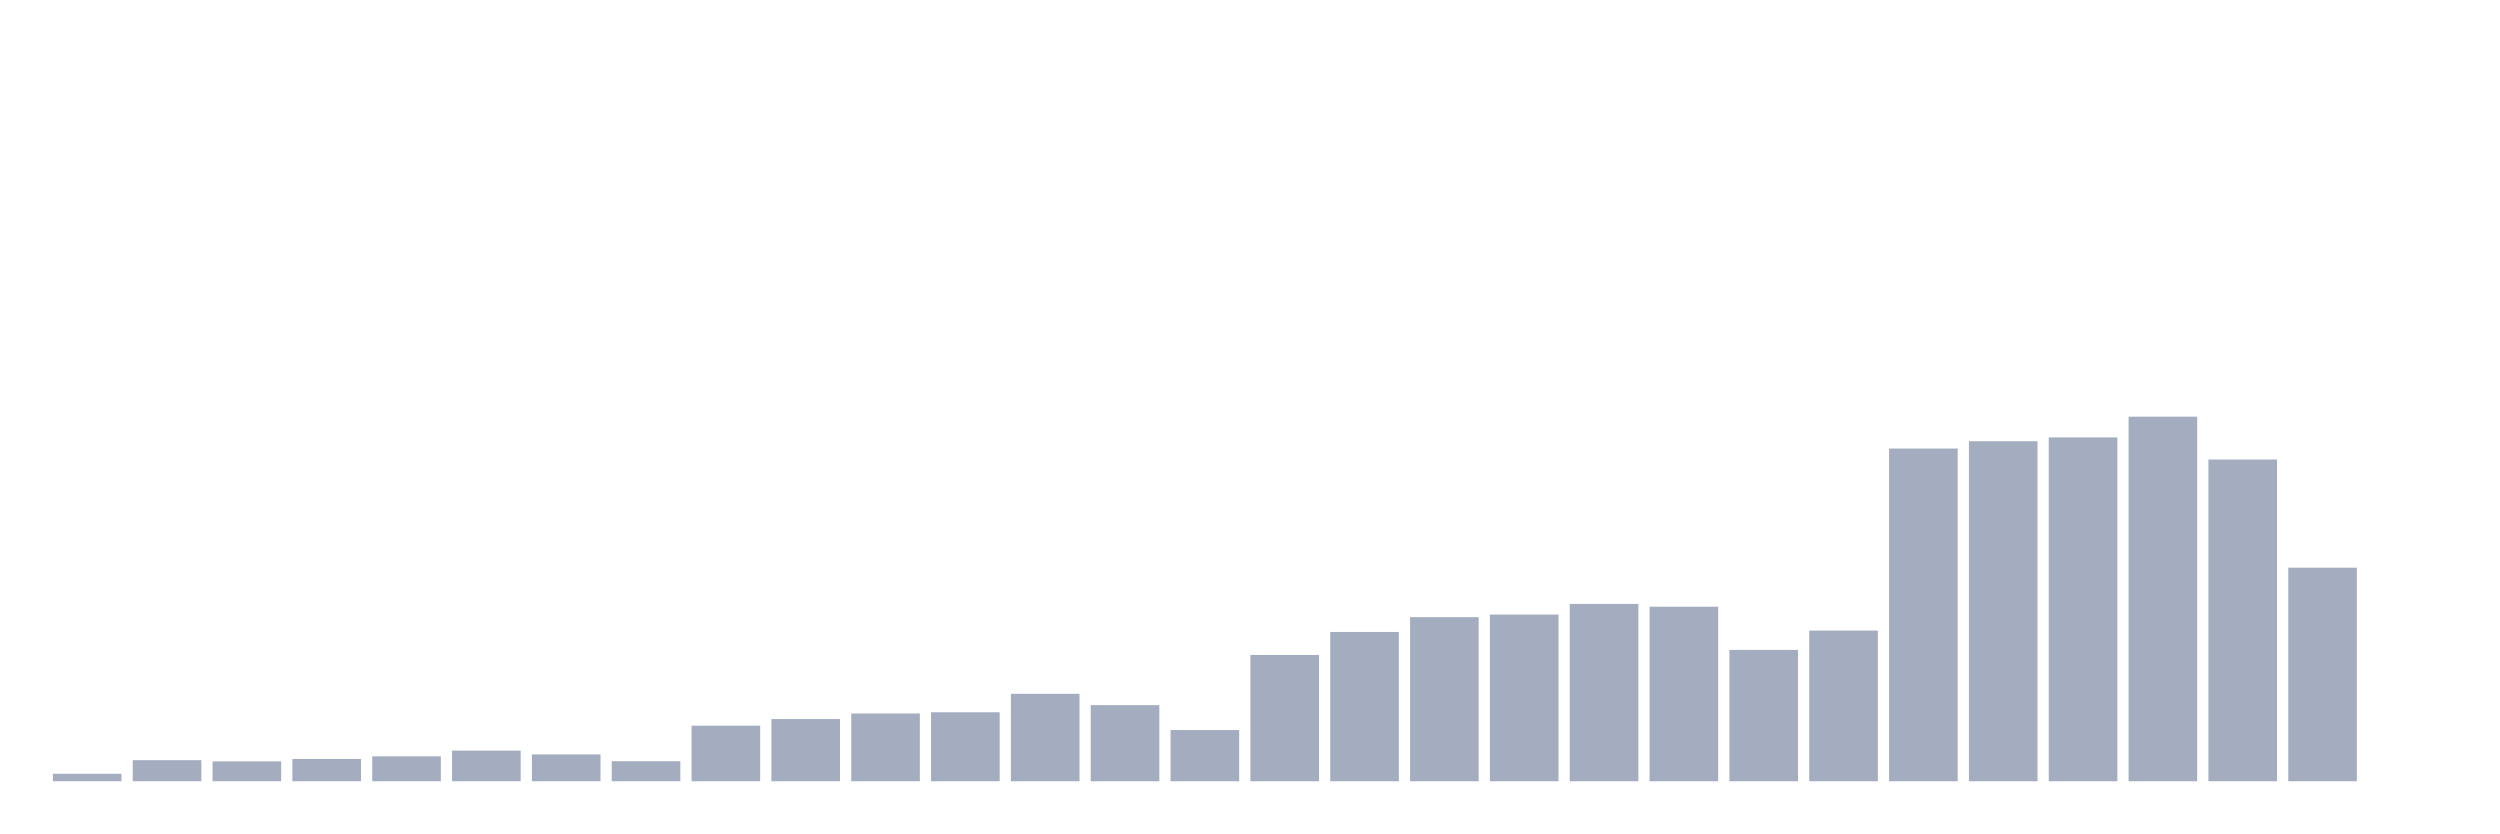
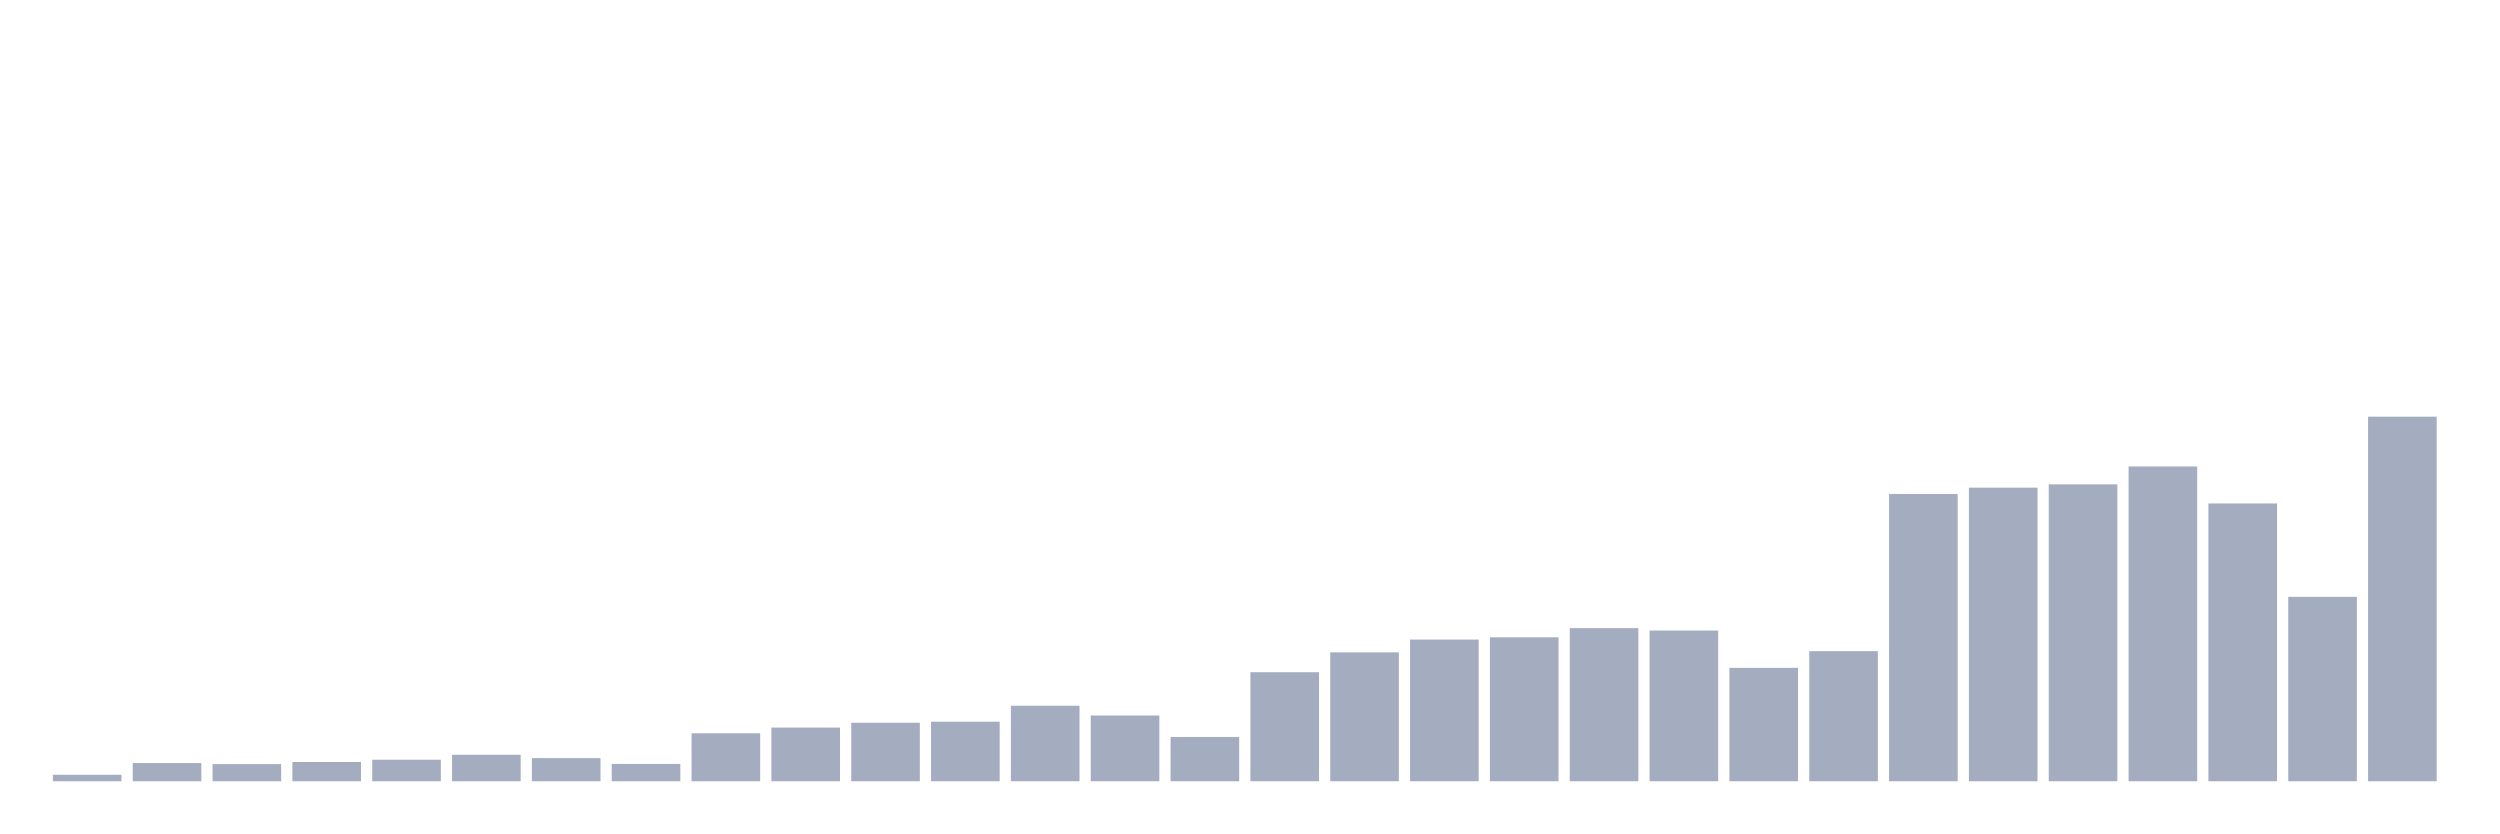
<svg xmlns="http://www.w3.org/2000/svg" viewBox="0 0 480 160">
  <g transform="translate(10,10)">
-     <rect class="bar" x="0.153" width="13.175" y="138.562" height="1.438" fill="rgb(164,173,192)" />
-     <rect class="bar" x="15.482" width="13.175" y="135.953" height="4.047" fill="rgb(164,173,192)" />
-     <rect class="bar" x="30.81" width="13.175" y="136.187" height="3.813" fill="rgb(164,173,192)" />
-     <rect class="bar" x="46.138" width="13.175" y="135.719" height="4.281" fill="rgb(164,173,192)" />
-     <rect class="bar" x="61.466" width="13.175" y="135.217" height="4.783" fill="rgb(164,173,192)" />
-     <rect class="bar" x="76.794" width="13.175" y="134.114" height="5.886" fill="rgb(164,173,192)" />
-     <rect class="bar" x="92.123" width="13.175" y="134.849" height="5.151" fill="rgb(164,173,192)" />
-     <rect class="bar" x="107.451" width="13.175" y="136.154" height="3.846" fill="rgb(164,173,192)" />
-     <rect class="bar" x="122.779" width="13.175" y="129.331" height="10.669" fill="rgb(164,173,192)" />
-     <rect class="bar" x="138.107" width="13.175" y="128.06" height="11.94" fill="rgb(164,173,192)" />
-     <rect class="bar" x="153.436" width="13.175" y="126.99" height="13.01" fill="rgb(164,173,192)" />
-     <rect class="bar" x="168.764" width="13.175" y="126.756" height="13.244" fill="rgb(164,173,192)" />
-     <rect class="bar" x="184.092" width="13.175" y="123.211" height="16.789" fill="rgb(164,173,192)" />
-     <rect class="bar" x="199.42" width="13.175" y="125.385" height="14.615" fill="rgb(164,173,192)" />
-     <rect class="bar" x="214.748" width="13.175" y="130.167" height="9.833" fill="rgb(164,173,192)" />
-     <rect class="bar" x="230.077" width="13.175" y="115.753" height="24.247" fill="rgb(164,173,192)" />
-     <rect class="bar" x="245.405" width="13.175" y="111.338" height="28.662" fill="rgb(164,173,192)" />
-     <rect class="bar" x="260.733" width="13.175" y="108.495" height="31.505" fill="rgb(164,173,192)" />
-     <rect class="bar" x="276.061" width="13.175" y="107.993" height="32.007" fill="rgb(164,173,192)" />
-     <rect class="bar" x="291.39" width="13.175" y="105.953" height="34.047" fill="rgb(164,173,192)" />
-     <rect class="bar" x="306.718" width="13.175" y="106.488" height="33.512" fill="rgb(164,173,192)" />
-     <rect class="bar" x="322.046" width="13.175" y="114.783" height="25.217" fill="rgb(164,173,192)" />
-     <rect class="bar" x="337.374" width="13.175" y="111.07" height="28.93" fill="rgb(164,173,192)" />
-     <rect class="bar" x="352.702" width="13.175" y="76.12" height="63.88" fill="rgb(164,173,192)" />
-     <rect class="bar" x="368.031" width="13.175" y="74.716" height="65.284" fill="rgb(164,173,192)" />
-     <rect class="bar" x="383.359" width="13.175" y="73.98" height="66.02" fill="rgb(164,173,192)" />
-     <rect class="bar" x="398.687" width="13.175" y="70" height="70" fill="rgb(164,173,192)" />
-     <rect class="bar" x="414.015" width="13.175" y="78.227" height="61.773" fill="rgb(164,173,192)" />
-     <rect class="bar" x="429.344" width="13.175" y="98.997" height="41.003" fill="rgb(164,173,192)" />
-     <rect class="bar" x="444.672" width="13.175" y="140" height="0" fill="rgb(164,173,192)" />
+     <rect class="bar" x="0.153" width="13.175" y="138.758" height="1.242" fill="rgb(164,173,192)" />
+     <rect class="bar" x="15.482" width="13.175" y="136.506" height="3.494" fill="rgb(164,173,192)" />
+     <rect class="bar" x="30.81" width="13.175" y="136.708" height="3.292" fill="rgb(164,173,192)" />
+     <rect class="bar" x="46.138" width="13.175" y="136.304" height="3.696" fill="rgb(164,173,192)" />
+     <rect class="bar" x="61.466" width="13.175" y="135.87" height="4.13" fill="rgb(164,173,192)" />
+     <rect class="bar" x="76.794" width="13.175" y="134.917" height="5.083" fill="rgb(164,173,192)" />
+     <rect class="bar" x="92.123" width="13.175" y="135.553" height="4.447" fill="rgb(164,173,192)" />
+     <rect class="bar" x="107.451" width="13.175" y="136.679" height="3.321" fill="rgb(164,173,192)" />
+     <rect class="bar" x="122.779" width="13.175" y="130.788" height="9.212" fill="rgb(164,173,192)" />
+     <rect class="bar" x="138.107" width="13.175" y="129.691" height="10.309" fill="rgb(164,173,192)" />
+     <rect class="bar" x="153.436" width="13.175" y="128.767" height="11.233" fill="rgb(164,173,192)" />
+     <rect class="bar" x="168.764" width="13.175" y="128.564" height="11.436" fill="rgb(164,173,192)" />
+     <rect class="bar" x="184.092" width="13.175" y="125.503" height="14.497" fill="rgb(164,173,192)" />
+     <rect class="bar" x="199.42" width="13.175" y="127.38" height="12.62" fill="rgb(164,173,192)" />
+     <rect class="bar" x="214.748" width="13.175" y="131.51" height="8.49" fill="rgb(164,173,192)" />
+     <rect class="bar" x="230.077" width="13.175" y="119.064" height="20.936" fill="rgb(164,173,192)" />
+     <rect class="bar" x="245.405" width="13.175" y="115.252" height="24.748" fill="rgb(164,173,192)" />
+     <rect class="bar" x="260.733" width="13.175" y="112.797" height="27.203" fill="rgb(164,173,192)" />
+     <rect class="bar" x="276.061" width="13.175" y="112.364" height="27.636" fill="rgb(164,173,192)" />
+     <rect class="bar" x="291.39" width="13.175" y="110.602" height="29.398" fill="rgb(164,173,192)" />
+     <rect class="bar" x="306.718" width="13.175" y="111.064" height="28.936" fill="rgb(164,173,192)" />
+     <rect class="bar" x="322.046" width="13.175" y="118.226" height="21.774" fill="rgb(164,173,192)" />
+     <rect class="bar" x="337.374" width="13.175" y="115.021" height="24.979" fill="rgb(164,173,192)" />
+     <rect class="bar" x="352.702" width="13.175" y="84.843" height="55.157" fill="rgb(164,173,192)" />
+     <rect class="bar" x="368.031" width="13.175" y="83.63" height="56.37" fill="rgb(164,173,192)" />
+     <rect class="bar" x="383.359" width="13.175" y="82.995" height="57.005" fill="rgb(164,173,192)" />
+     <rect class="bar" x="398.687" width="13.175" y="79.559" height="60.441" fill="rgb(164,173,192)" />
+     <rect class="bar" x="414.015" width="13.175" y="86.663" height="53.337" fill="rgb(164,173,192)" />
+     <rect class="bar" x="429.344" width="13.175" y="104.596" height="35.404" fill="rgb(164,173,192)" />
+     <rect class="bar" x="444.672" width="13.175" y="70" height="70" fill="rgb(164,173,192)" />
  </g>
</svg>
